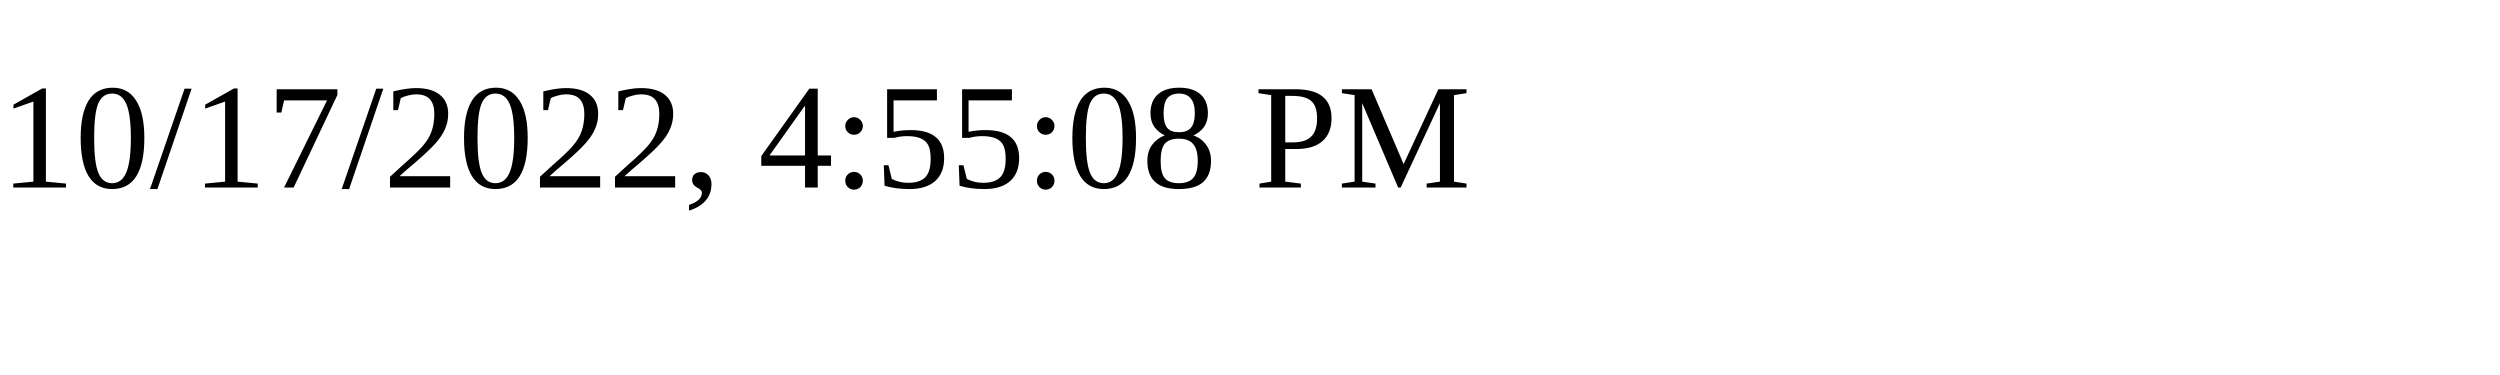
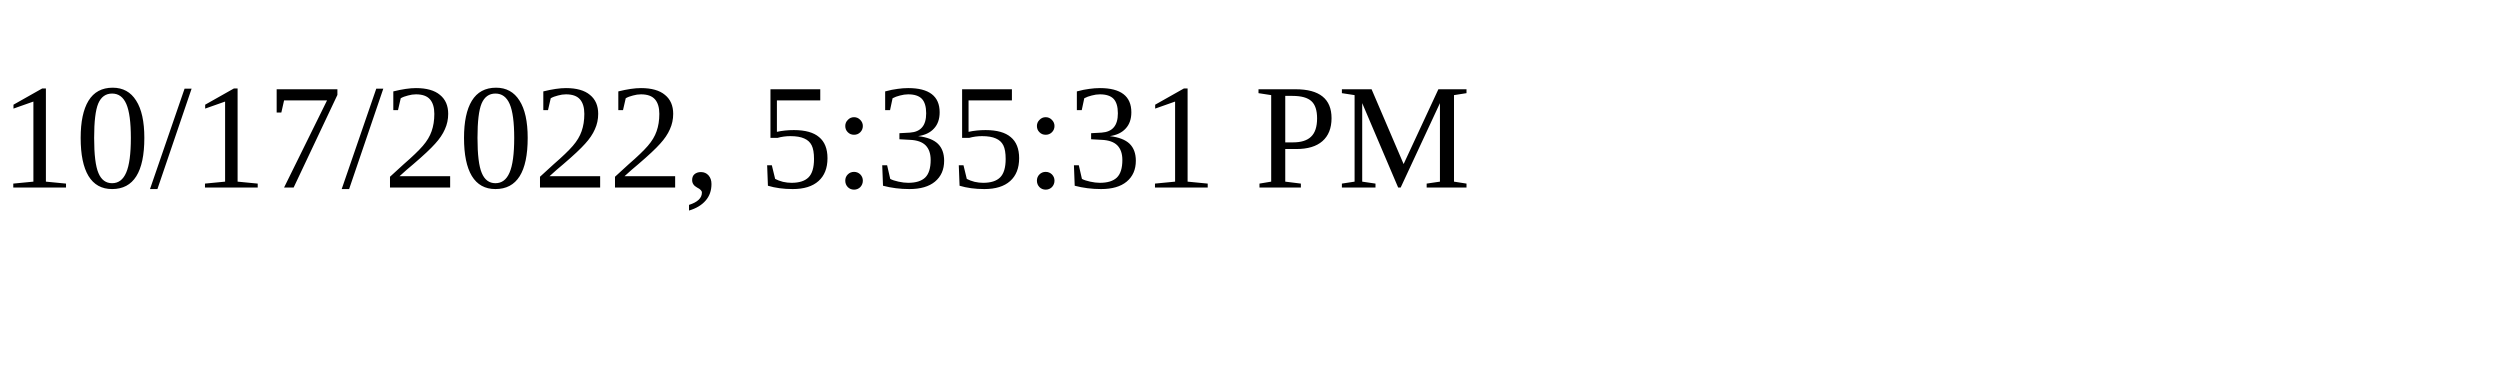
<svg xmlns="http://www.w3.org/2000/svg" height="30" width="200">
-   <text x="0" y="15">10/17/2022, 4:55:08 PM</text>
+   <text x="0" y="15">10/17/2022, 5:35:31 PM</text>
</svg>
